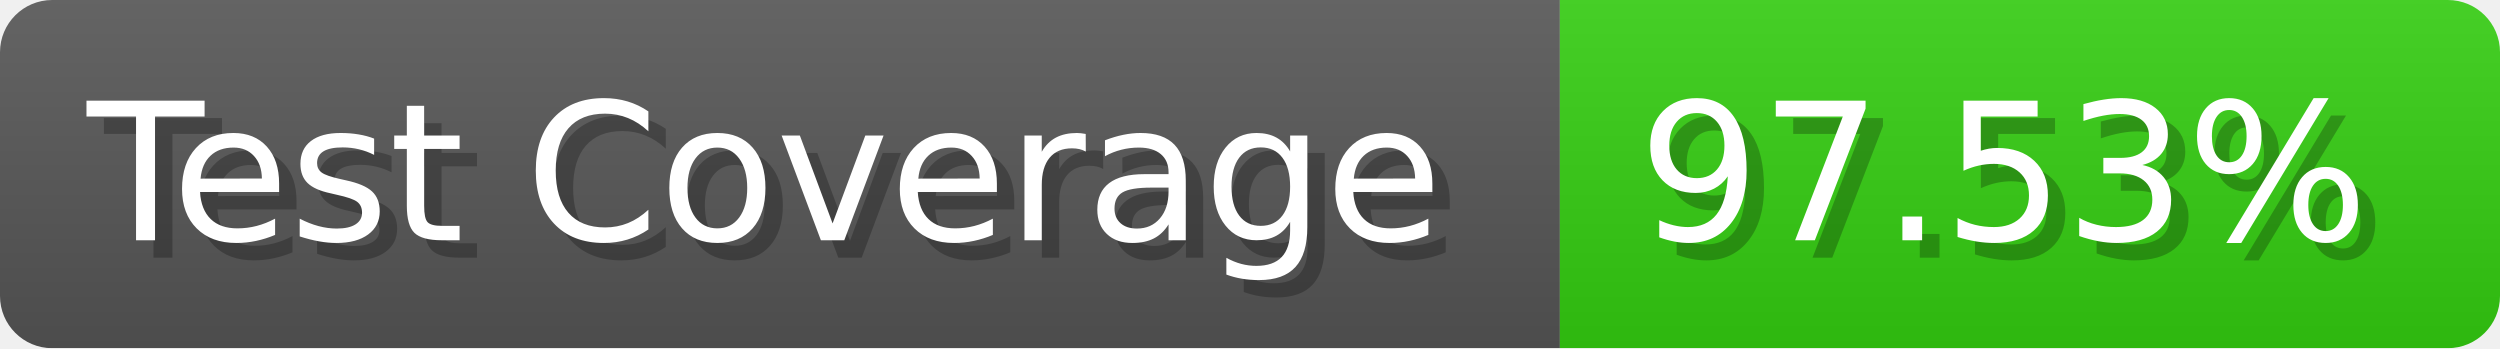
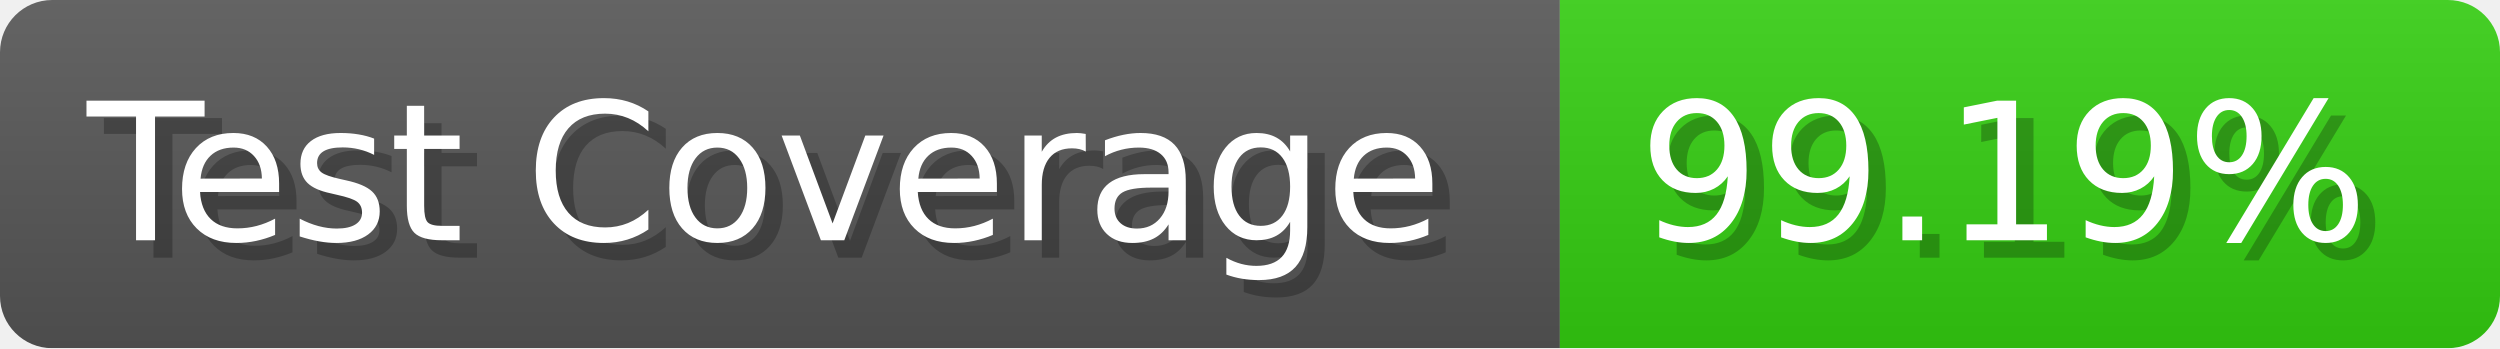
- <svg xmlns="http://www.w3.org/2000/svg" width="143.6" height="20" viewBox="0 0 1436 200" role="img" aria-label="Test Coverage: 97.53%">
+ <svg xmlns="http://www.w3.org/2000/svg" width="143.6" height="20" viewBox="0 0 1436 200" role="img" aria-label="Test Coverage: 99.19%">
  <linearGradient id="a" x2="0" y2="100%">
    <stop offset="0" stop-opacity=".1" stop-color="#EEE" />
    <stop offset="1" stop-opacity=".1" />
  </linearGradient>
  <mask id="m">
    <rect width="1436" height="200" rx="30" fill="#FFF" />
  </mask>
  <g mask="url(#m)">
    <rect width="896" height="200" fill="#555" />
    <rect width="540" height="200" fill="#3C1" x="896" />
    <rect width="1436" height="200" fill="url(#a)" />
  </g>
  <g aria-hidden="true" fill="#fff" text-anchor="start" font-family="Verdana,DejaVu Sans,sans-serif" font-size="110">
    <text x="60" y="148" textLength="796" fill="#000" opacity="0.25">Test Coverage</text>
    <text x="50" y="138" textLength="796">Test Coverage</text>
-     <text x="951" y="148" textLength="440" fill="#000" opacity="0.25">97.53%</text>
-     <text x="941" y="138" textLength="440">97.53%</text>
+     <text x="951" y="148" textLength="440" fill="#000" opacity="0.25">99.19%</text>
+     <text x="941" y="138" textLength="440">99.19%</text>
  </g>
</svg>
